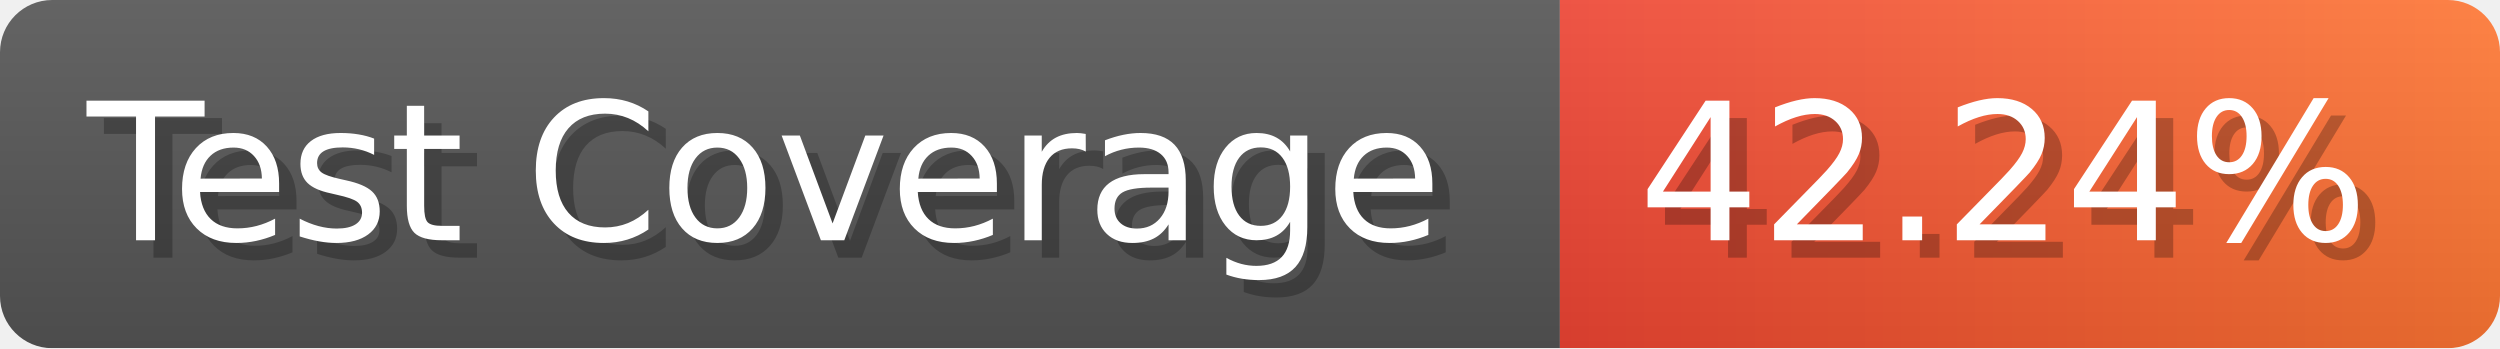
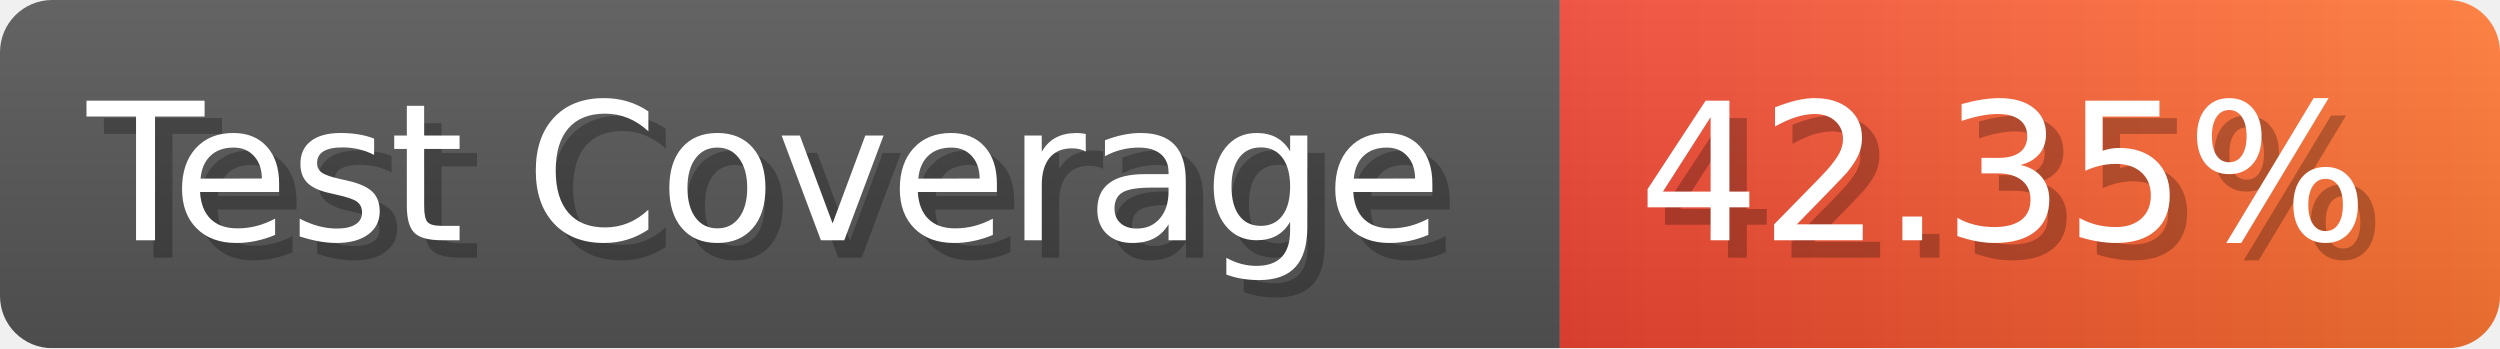
- <svg xmlns="http://www.w3.org/2000/svg" width="143.6" height="20" viewBox="0 0 1436 200" role="img" aria-label="Test Coverage: 42.24%">
+ <svg xmlns="http://www.w3.org/2000/svg" width="143.6" height="20" viewBox="0 0 1436 200" role="img" aria-label="Test Coverage: 42.35%">
  <linearGradient id="a" x2="0" y2="100%">
    <stop offset="0" stop-opacity=".1" stop-color="#EEE" />
    <stop offset="1" stop-opacity=".1" />
  </linearGradient>
  <mask id="m">
    <rect width="1436" height="200" rx="30" fill="#FFF" />
  </mask>
  <g mask="url(#m)">
    <rect width="896" height="200" fill="#555" />
    <rect width="540" height="200" fill="url(#x)" x="896" />
    <rect width="1436" height="200" fill="url(#a)" />
  </g>
  <g aria-hidden="true" fill="#fff" text-anchor="start" font-family="Verdana,DejaVu Sans,sans-serif" font-size="110">
    <text x="60" y="148" textLength="796" fill="#000" opacity="0.25">Test Coverage</text>
    <text x="50" y="138" textLength="796">Test Coverage</text>
-     <text x="951" y="148" textLength="440" fill="#000" opacity="0.25">42.24%</text>
-     <text x="941" y="138" textLength="440">42.24%</text>
+     <text x="951" y="148" textLength="440" fill="#000" opacity="0.25">42.35%</text>
+     <text x="941" y="138" textLength="440">42.35%</text>
  </g>
  <linearGradient id="x" x1="0%" y1="0%" x2="100%" y2="0%">
    <stop offset="0%" style="stop-color:#E43" />
    <stop offset="100%" style="stop-color:#F73" />
  </linearGradient>
</svg>
